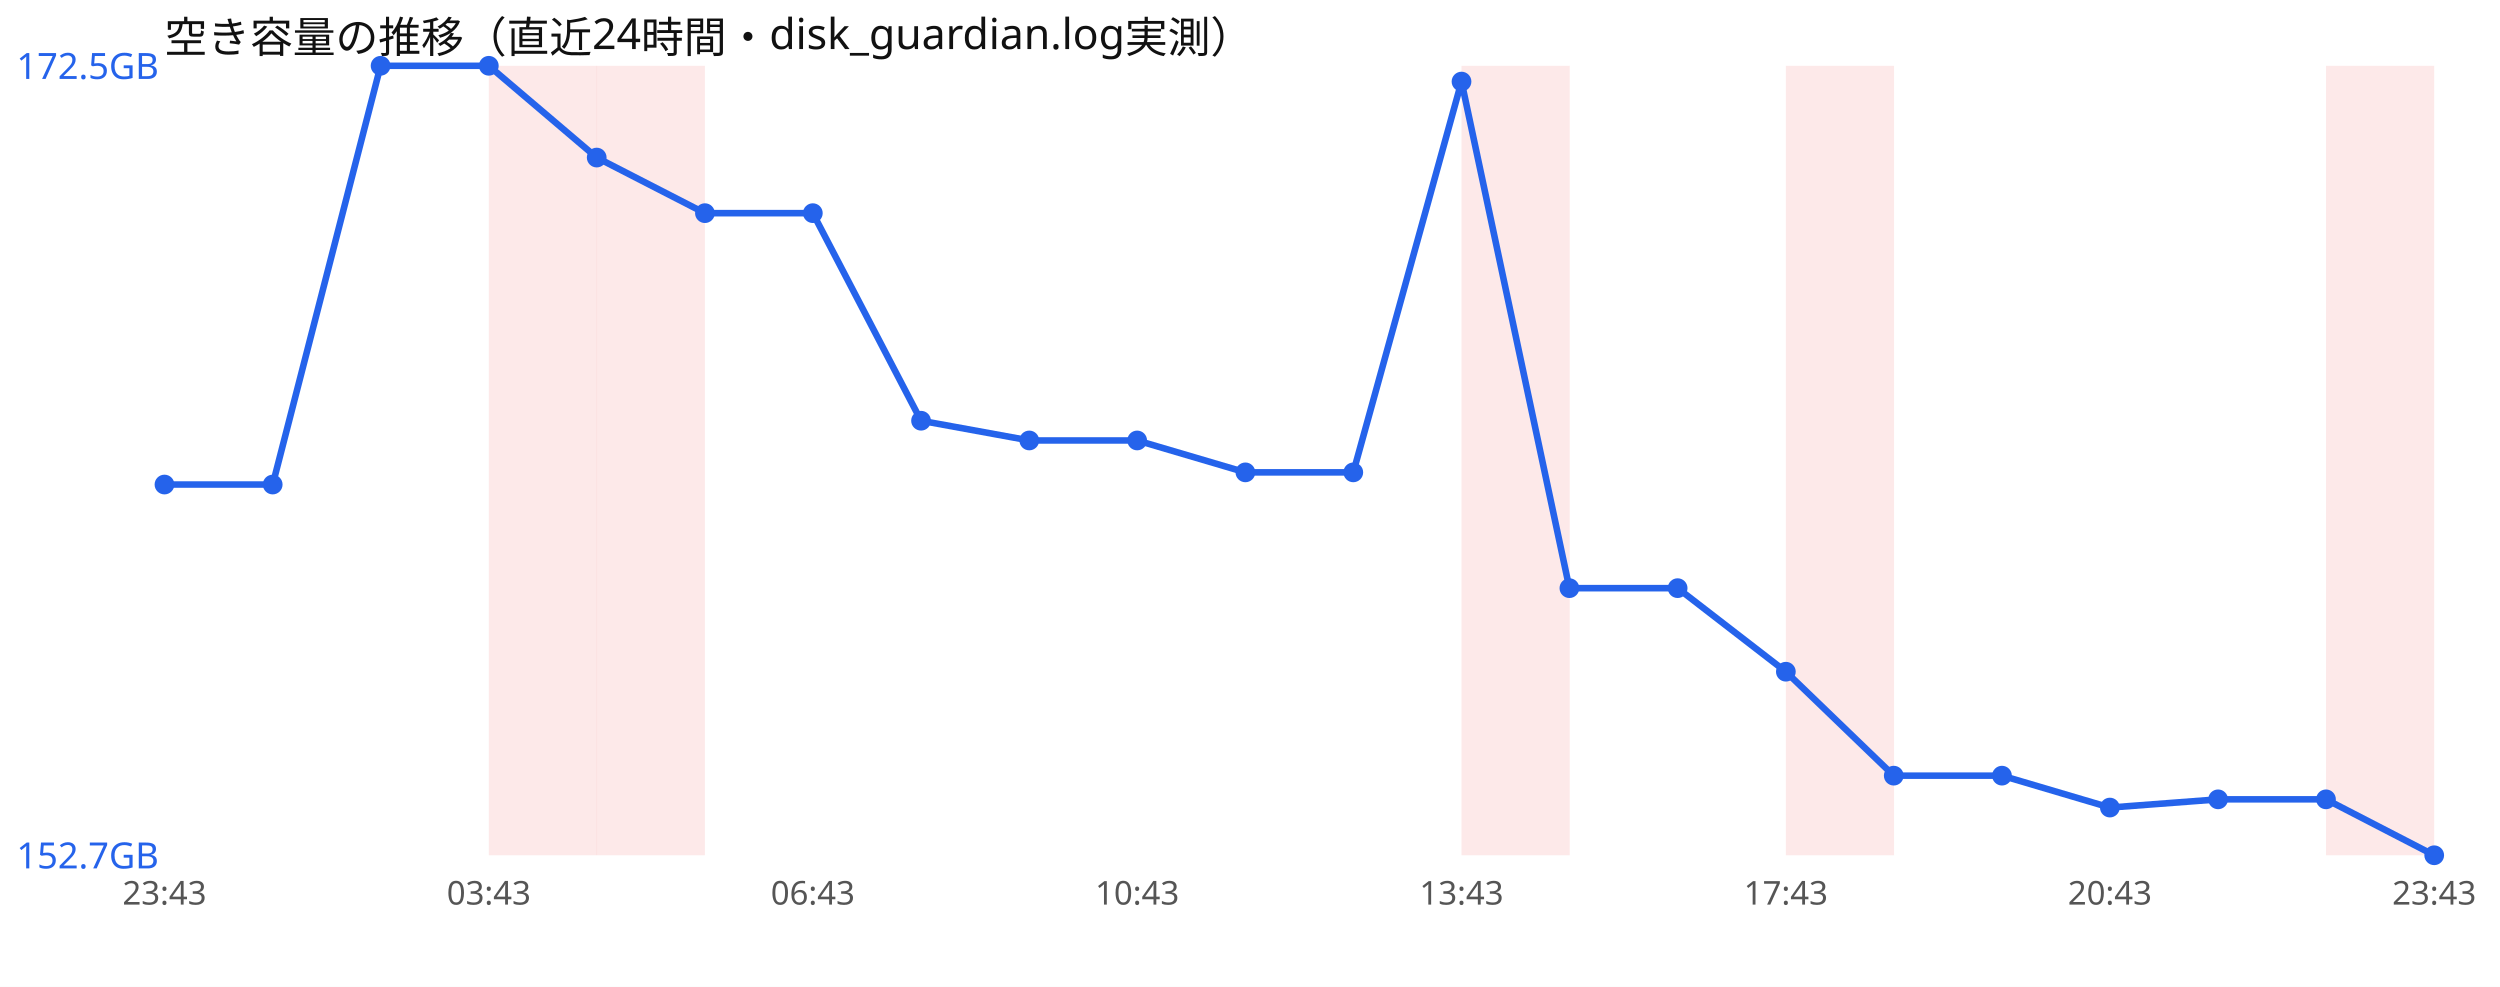
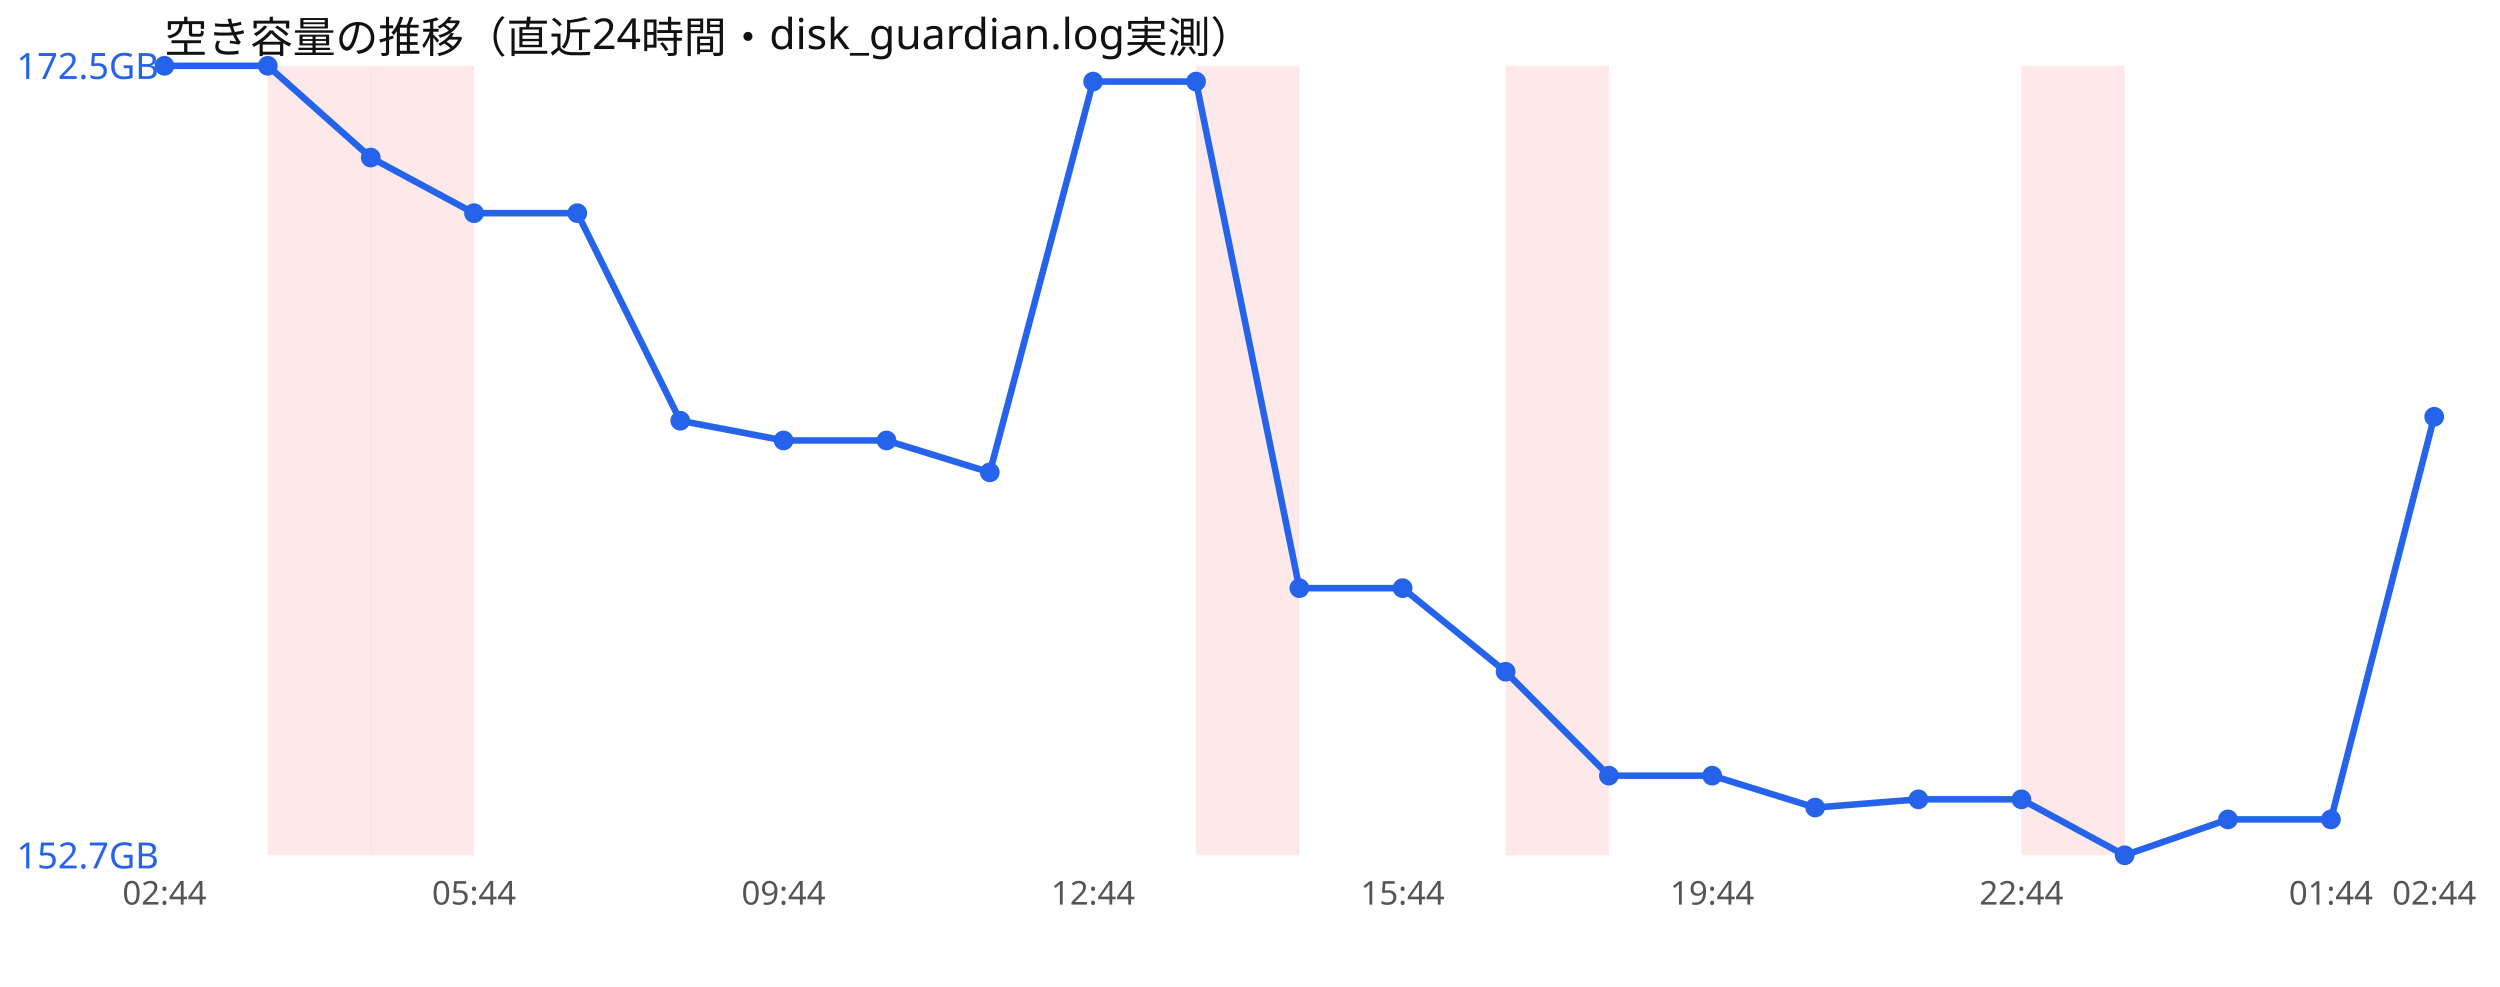
<svg xmlns="http://www.w3.org/2000/svg" width="760" height="300" viewBox="0 0 760 300" font-family="sans-serif">
  <rect width="760" height="300" fill="#ffffff" />
  <text x="50" y="16" font-size="13" fill="#111">空き容量の推移（直近24時間・disk_guardian.log実測）</text>
-   <rect x="148.6" y="20" width="32.9" height="240" fill="#ef4444" opacity="0.12" />
-   <rect x="181.4" y="20" width="32.9" height="240" fill="#ef4444" opacity="0.12" />
-   <rect x="444.3" y="20" width="32.9" height="240" fill="#ef4444" opacity="0.12" />
-   <rect x="542.9" y="20" width="32.9" height="240" fill="#ef4444" opacity="0.12" />
-   <rect x="707.1" y="20" width="32.9" height="240" fill="#ef4444" opacity="0.12" />
-   <polyline points="50.0,147.3 82.9,147.3 115.7,20.0 148.6,20.0 181.4,47.9 214.3,64.8 247.1,64.8 280.0,127.9 312.9,133.9 345.7,133.9 378.6,143.6 411.4,143.6 444.3,24.8 477.1,178.8 510.0,178.8 542.9,204.2 575.7,235.8 608.6,235.8 641.4,245.5 674.3,243.0 707.1,243.0 740.0,260.0" fill="none" stroke="#2563eb" stroke-width="2" />
-   <circle cx="50.0" cy="147.3" r="3" fill="#2563eb" />
-   <circle cx="82.9" cy="147.3" r="3" fill="#2563eb" />
-   <circle cx="115.7" cy="20.0" r="3" fill="#2563eb" />
-   <circle cx="148.6" cy="20.0" r="3" fill="#2563eb" />
-   <circle cx="181.4" cy="47.9" r="3" fill="#2563eb" />
-   <circle cx="214.3" cy="64.8" r="3" fill="#2563eb" />
-   <circle cx="247.1" cy="64.8" r="3" fill="#2563eb" />
-   <circle cx="280.0" cy="127.9" r="3" fill="#2563eb" />
-   <circle cx="312.9" cy="133.9" r="3" fill="#2563eb" />
-   <circle cx="345.7" cy="133.9" r="3" fill="#2563eb" />
-   <circle cx="378.6" cy="143.6" r="3" fill="#2563eb" />
-   <circle cx="411.4" cy="143.6" r="3" fill="#2563eb" />
-   <circle cx="444.3" cy="24.8" r="3" fill="#2563eb" />
-   <circle cx="477.1" cy="178.8" r="3" fill="#2563eb" />
-   <circle cx="510.0" cy="178.8" r="3" fill="#2563eb" />
-   <circle cx="542.9" cy="204.2" r="3" fill="#2563eb" />
-   <circle cx="575.7" cy="235.8" r="3" fill="#2563eb" />
-   <circle cx="608.6" cy="235.8" r="3" fill="#2563eb" />
-   <circle cx="641.4" cy="245.5" r="3" fill="#2563eb" />
-   <circle cx="674.3" cy="243.0" r="3" fill="#2563eb" />
-   <circle cx="707.1" cy="243.0" r="3" fill="#2563eb" />
-   <circle cx="740.0" cy="260.0" r="3" fill="#2563eb" />
+   <rect x="81.4" y="20" width="31.4" height="240" fill="#ef4444" opacity="0.12" />
+   <rect x="112.7" y="20" width="31.4" height="240" fill="#ef4444" opacity="0.12" />
+   <rect x="363.6" y="20" width="31.4" height="240" fill="#ef4444" opacity="0.12" />
+   <rect x="457.7" y="20" width="31.4" height="240" fill="#ef4444" opacity="0.12" />
+   <rect x="614.5" y="20" width="31.4" height="240" fill="#ef4444" opacity="0.12" />
+   <polyline points="50.0,20.0 81.4,20.0 112.7,47.9 144.1,64.8 175.5,64.8 206.8,127.9 238.2,133.9 269.5,133.9 300.9,143.6 332.3,24.8 363.6,24.8 395.0,178.8 426.4,178.8 457.7,204.2 489.1,235.8 520.5,235.8 551.8,245.5 583.2,243.0 614.5,243.0 645.9,260.0 677.3,249.1 708.6,249.1 740.0,126.7" fill="none" stroke="#2563eb" stroke-width="2" />
+   <circle cx="50.0" cy="20.0" r="3" fill="#2563eb" />
+   <circle cx="81.4" cy="20.0" r="3" fill="#2563eb" />
+   <circle cx="112.7" cy="47.9" r="3" fill="#2563eb" />
+   <circle cx="144.1" cy="64.8" r="3" fill="#2563eb" />
+   <circle cx="175.5" cy="64.8" r="3" fill="#2563eb" />
+   <circle cx="206.8" cy="127.9" r="3" fill="#2563eb" />
+   <circle cx="238.2" cy="133.9" r="3" fill="#2563eb" />
+   <circle cx="269.5" cy="133.9" r="3" fill="#2563eb" />
+   <circle cx="300.9" cy="143.6" r="3" fill="#2563eb" />
+   <circle cx="332.3" cy="24.8" r="3" fill="#2563eb" />
+   <circle cx="363.6" cy="24.8" r="3" fill="#2563eb" />
+   <circle cx="395.0" cy="178.8" r="3" fill="#2563eb" />
+   <circle cx="426.4" cy="178.8" r="3" fill="#2563eb" />
+   <circle cx="457.7" cy="204.2" r="3" fill="#2563eb" />
+   <circle cx="489.1" cy="235.8" r="3" fill="#2563eb" />
+   <circle cx="520.5" cy="235.8" r="3" fill="#2563eb" />
+   <circle cx="551.8" cy="245.5" r="3" fill="#2563eb" />
+   <circle cx="583.2" cy="243.0" r="3" fill="#2563eb" />
+   <circle cx="614.5" cy="243.0" r="3" fill="#2563eb" />
+   <circle cx="645.9" cy="260.0" r="3" fill="#2563eb" />
+   <circle cx="677.3" cy="249.1" r="3" fill="#2563eb" />
+   <circle cx="708.6" cy="249.1" r="3" fill="#2563eb" />
+   <circle cx="740.0" cy="126.7" r="3" fill="#2563eb" />
  <text x="5" y="24.0" font-size="11" fill="#2563eb">172.5GB</text>
  <text x="5" y="264.0" font-size="11" fill="#2563eb">152.7GB</text>
-   <text x="50.0" y="275" font-size="10" fill="#555" text-anchor="middle">23:43</text>
-   <text x="148.6" y="275" font-size="10" fill="#555" text-anchor="middle">03:43</text>
-   <text x="247.1" y="275" font-size="10" fill="#555" text-anchor="middle">06:43</text>
-   <text x="345.7" y="275" font-size="10" fill="#555" text-anchor="middle">10:43</text>
-   <text x="444.3" y="275" font-size="10" fill="#555" text-anchor="middle">13:43</text>
-   <text x="542.9" y="275" font-size="10" fill="#555" text-anchor="middle">17:43</text>
-   <text x="641.4" y="275" font-size="10" fill="#555" text-anchor="middle">20:43</text>
-   <text x="740.0" y="275" font-size="10" fill="#555" text-anchor="middle">23:43</text>
+   <text x="50.0" y="275" font-size="10" fill="#555" text-anchor="middle">02:44</text>
+   <text x="144.1" y="275" font-size="10" fill="#555" text-anchor="middle">05:44</text>
+   <text x="238.2" y="275" font-size="10" fill="#555" text-anchor="middle">09:44</text>
+   <text x="332.3" y="275" font-size="10" fill="#555" text-anchor="middle">12:44</text>
+   <text x="426.4" y="275" font-size="10" fill="#555" text-anchor="middle">15:44</text>
+   <text x="520.5" y="275" font-size="10" fill="#555" text-anchor="middle">19:44</text>
+   <text x="614.5" y="275" font-size="10" fill="#555" text-anchor="middle">22:44</text>
+   <text x="708.6" y="275" font-size="10" fill="#555" text-anchor="middle">01:44</text>
+   <text x="740.0" y="275" font-size="10" fill="#555" text-anchor="middle">02:44</text>
</svg>
